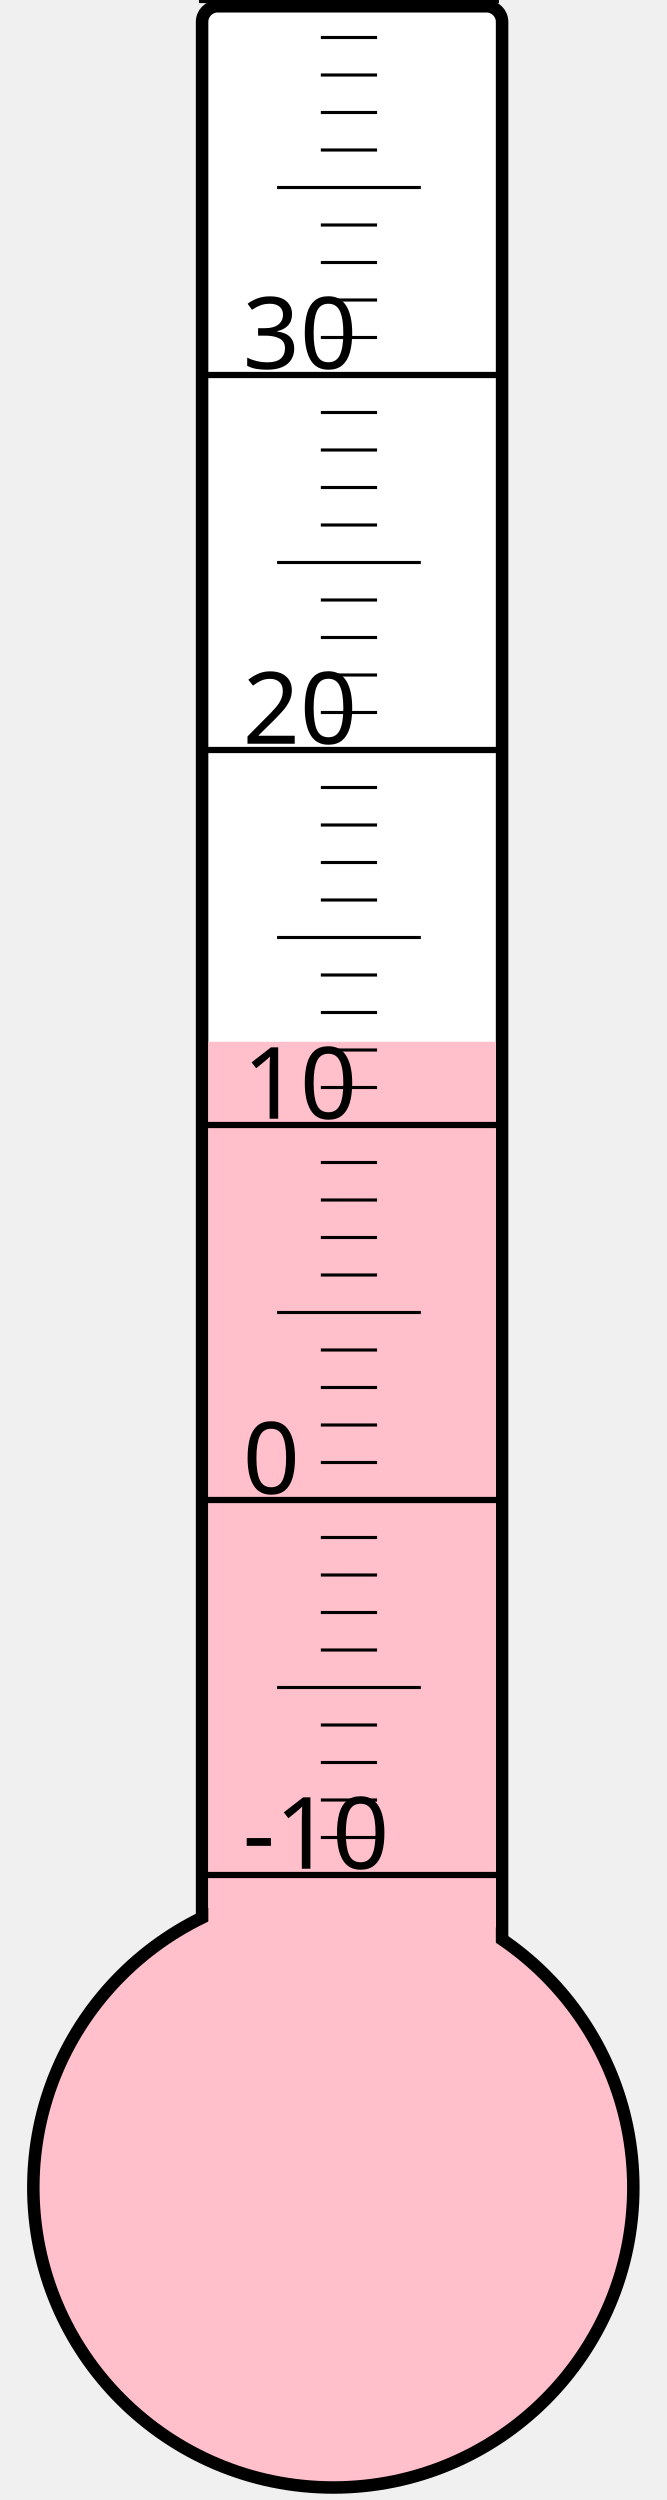
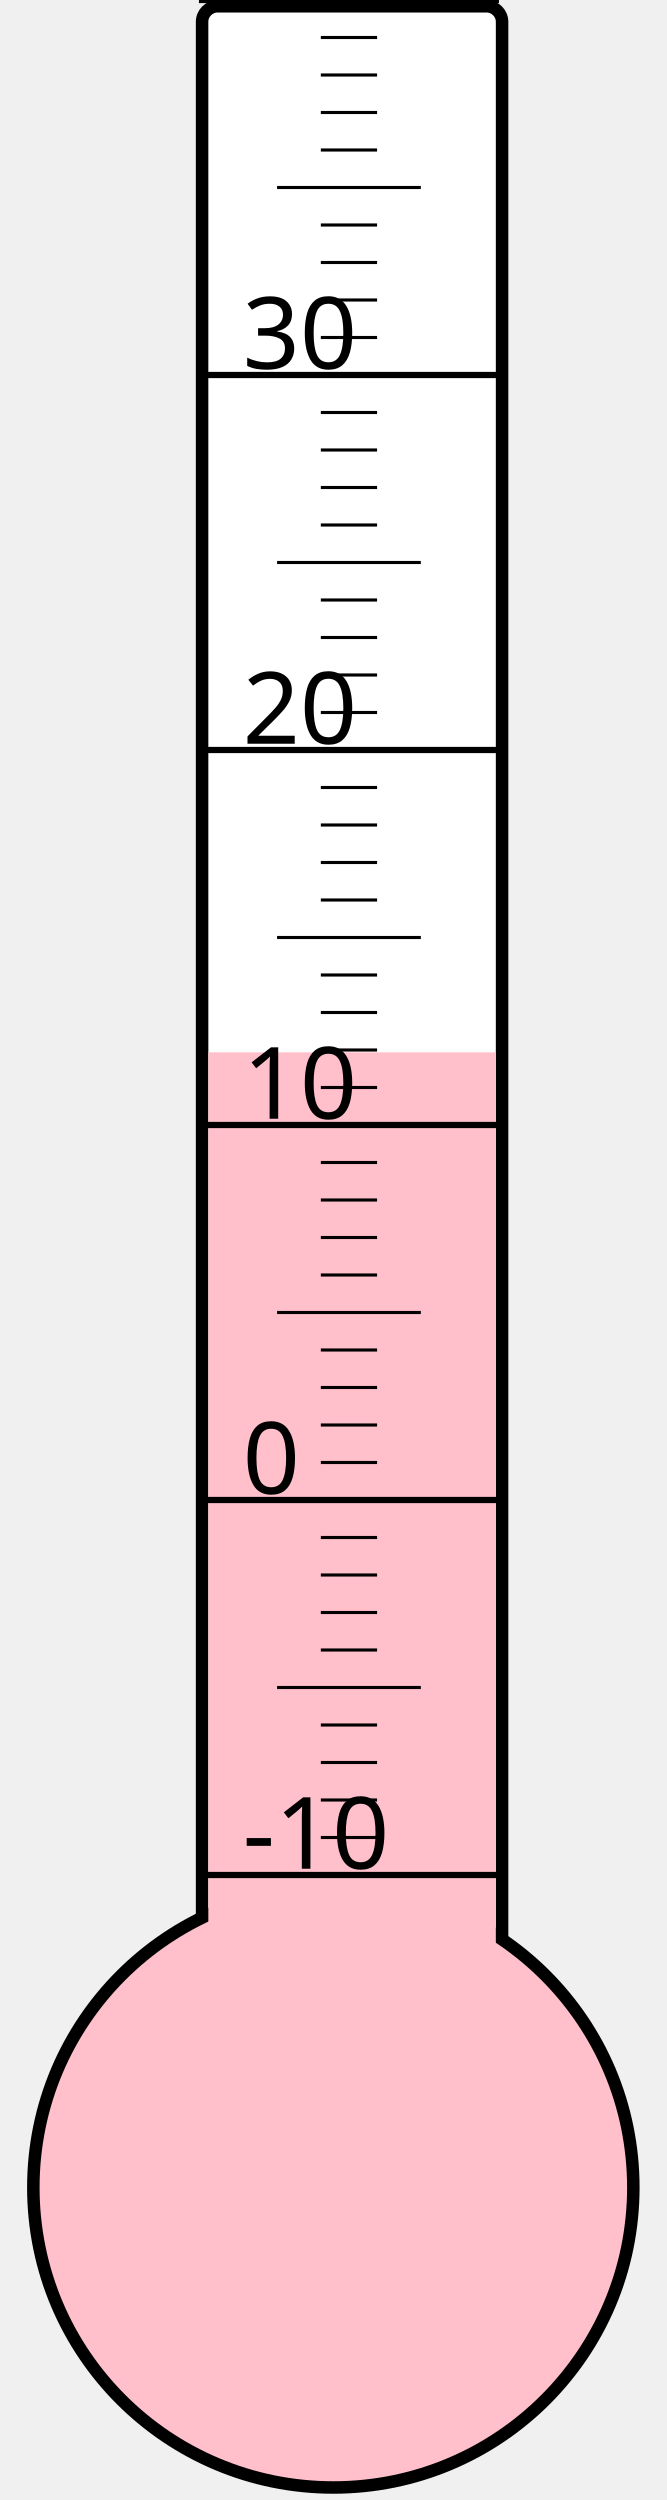
<svg xmlns="http://www.w3.org/2000/svg" width="40px" height="150px" viewBox="0 0 200 800">
  <rect width="200" height="800" x="0" y="0" style="fill: #ffffeb; fill-opacity: 0;" />
  <rect width="96" height="680" x="58" y="2" rx="5" ry="5" style="fill: white; fill-opacity: 1; stroke: black; stroke-width: 4;" />
  <circle cx="100" cy="700" r="96" style="fill: pink; stroke: black; stroke-width: 4;" />
-   <rect width="92" height="366.625" x="60" y="333.375" style="fill: pink; fill-opacity: 1; stroke-width: 0;" />
+   <rect width="92" height="363.25" x="60" y="336.75" style="fill: pink; fill-opacity: 1; stroke-width: 0;" />
  <text x="71" y="598" style="font-family: sans-serif; font-size: 24pt;">-10</text>
  <text x="71" y="478" style="font-family: sans-serif; font-size: 24pt;">0</text>
  <text x="71" y="358" style="font-family: sans-serif; font-size: 24pt;">10</text>
  <text x="71" y="238" style="font-family: sans-serif; font-size: 24pt;">20</text>
  <text x="71" y="118" style="font-family: sans-serif; font-size: 24pt;">30</text>
  <g style="stroke: black;">
    <line x1="57" y1="600" x2="153" y2="600" style="stroke-width: 2;" />
    <line x1="96" y1="588" x2="114" y2="588" style="stroke-width: 1;" />
    <line x1="96" y1="576" x2="114" y2="576" style="stroke-width: 1;" />
    <line x1="96" y1="564" x2="114" y2="564" style="stroke-width: 1;" />
    <line x1="96" y1="552" x2="114" y2="552" style="stroke-width: 1;" />
    <line x1="82" y1="540" x2="128" y2="540" style="stroke-width: 1;" />
    <line x1="96" y1="528" x2="114" y2="528" style="stroke-width: 1;" />
    <line x1="96" y1="516" x2="114" y2="516" style="stroke-width: 1;" />
    <line x1="96" y1="504" x2="114" y2="504" style="stroke-width: 1;" />
    <line x1="96" y1="492" x2="114" y2="492" style="stroke-width: 1;" />
    <line x1="57" y1="480" x2="153" y2="480" style="stroke-width: 2;" />
    <line x1="96" y1="468" x2="114" y2="468" style="stroke-width: 1;" />
    <line x1="96" y1="456" x2="114" y2="456" style="stroke-width: 1;" />
    <line x1="96" y1="444" x2="114" y2="444" style="stroke-width: 1;" />
    <line x1="96" y1="432" x2="114" y2="432" style="stroke-width: 1;" />
    <line x1="82" y1="420" x2="128" y2="420" style="stroke-width: 1;" />
    <line x1="96" y1="408" x2="114" y2="408" style="stroke-width: 1;" />
    <line x1="96" y1="396" x2="114" y2="396" style="stroke-width: 1;" />
    <line x1="96" y1="384" x2="114" y2="384" style="stroke-width: 1;" />
    <line x1="96" y1="372" x2="114" y2="372" style="stroke-width: 1;" />
    <line x1="57" y1="360" x2="153" y2="360" style="stroke-width: 2;" />
    <line x1="96" y1="348" x2="114" y2="348" style="stroke-width: 1;" />
    <line x1="96" y1="336" x2="114" y2="336" style="stroke-width: 1;" />
    <line x1="96" y1="324" x2="114" y2="324" style="stroke-width: 1;" />
    <line x1="96" y1="312" x2="114" y2="312" style="stroke-width: 1;" />
    <line x1="82" y1="300" x2="128" y2="300" style="stroke-width: 1;" />
    <line x1="96" y1="288" x2="114" y2="288" style="stroke-width: 1;" />
    <line x1="96" y1="276" x2="114" y2="276" style="stroke-width: 1;" />
    <line x1="96" y1="264" x2="114" y2="264" style="stroke-width: 1;" />
    <line x1="96" y1="252" x2="114" y2="252" style="stroke-width: 1;" />
    <line x1="57" y1="240" x2="153" y2="240" style="stroke-width: 2;" />
    <line x1="96" y1="228" x2="114" y2="228" style="stroke-width: 1;" />
    <line x1="96" y1="216" x2="114" y2="216" style="stroke-width: 1;" />
    <line x1="96" y1="204" x2="114" y2="204" style="stroke-width: 1;" />
    <line x1="96" y1="192" x2="114" y2="192" style="stroke-width: 1;" />
    <line x1="82" y1="180" x2="128" y2="180" style="stroke-width: 1;" />
    <line x1="96" y1="168" x2="114" y2="168" style="stroke-width: 1;" />
    <line x1="96" y1="156" x2="114" y2="156" style="stroke-width: 1;" />
    <line x1="96" y1="144" x2="114" y2="144" style="stroke-width: 1;" />
    <line x1="96" y1="132" x2="114" y2="132" style="stroke-width: 1;" />
    <line x1="57" y1="120" x2="153" y2="120" style="stroke-width: 2;" />
    <line x1="96" y1="108" x2="114" y2="108" style="stroke-width: 1;" />
    <line x1="96" y1="96" x2="114" y2="96" style="stroke-width: 1;" />
    <line x1="96" y1="84" x2="114" y2="84" style="stroke-width: 1;" />
    <line x1="96" y1="72" x2="114" y2="72" style="stroke-width: 1;" />
    <line x1="82" y1="60" x2="128" y2="60" style="stroke-width: 1;" />
    <line x1="96" y1="48" x2="114" y2="48" style="stroke-width: 1;" />
    <line x1="96" y1="36" x2="114" y2="36" style="stroke-width: 1;" />
    <line x1="96" y1="24" x2="114" y2="24" style="stroke-width: 1;" />
    <line x1="96" y1="12" x2="114" y2="12" style="stroke-width: 1;" />
    <line x1="57" y1="0" x2="153" y2="0" style="stroke-width: 2;" />
  </g>
</svg>
